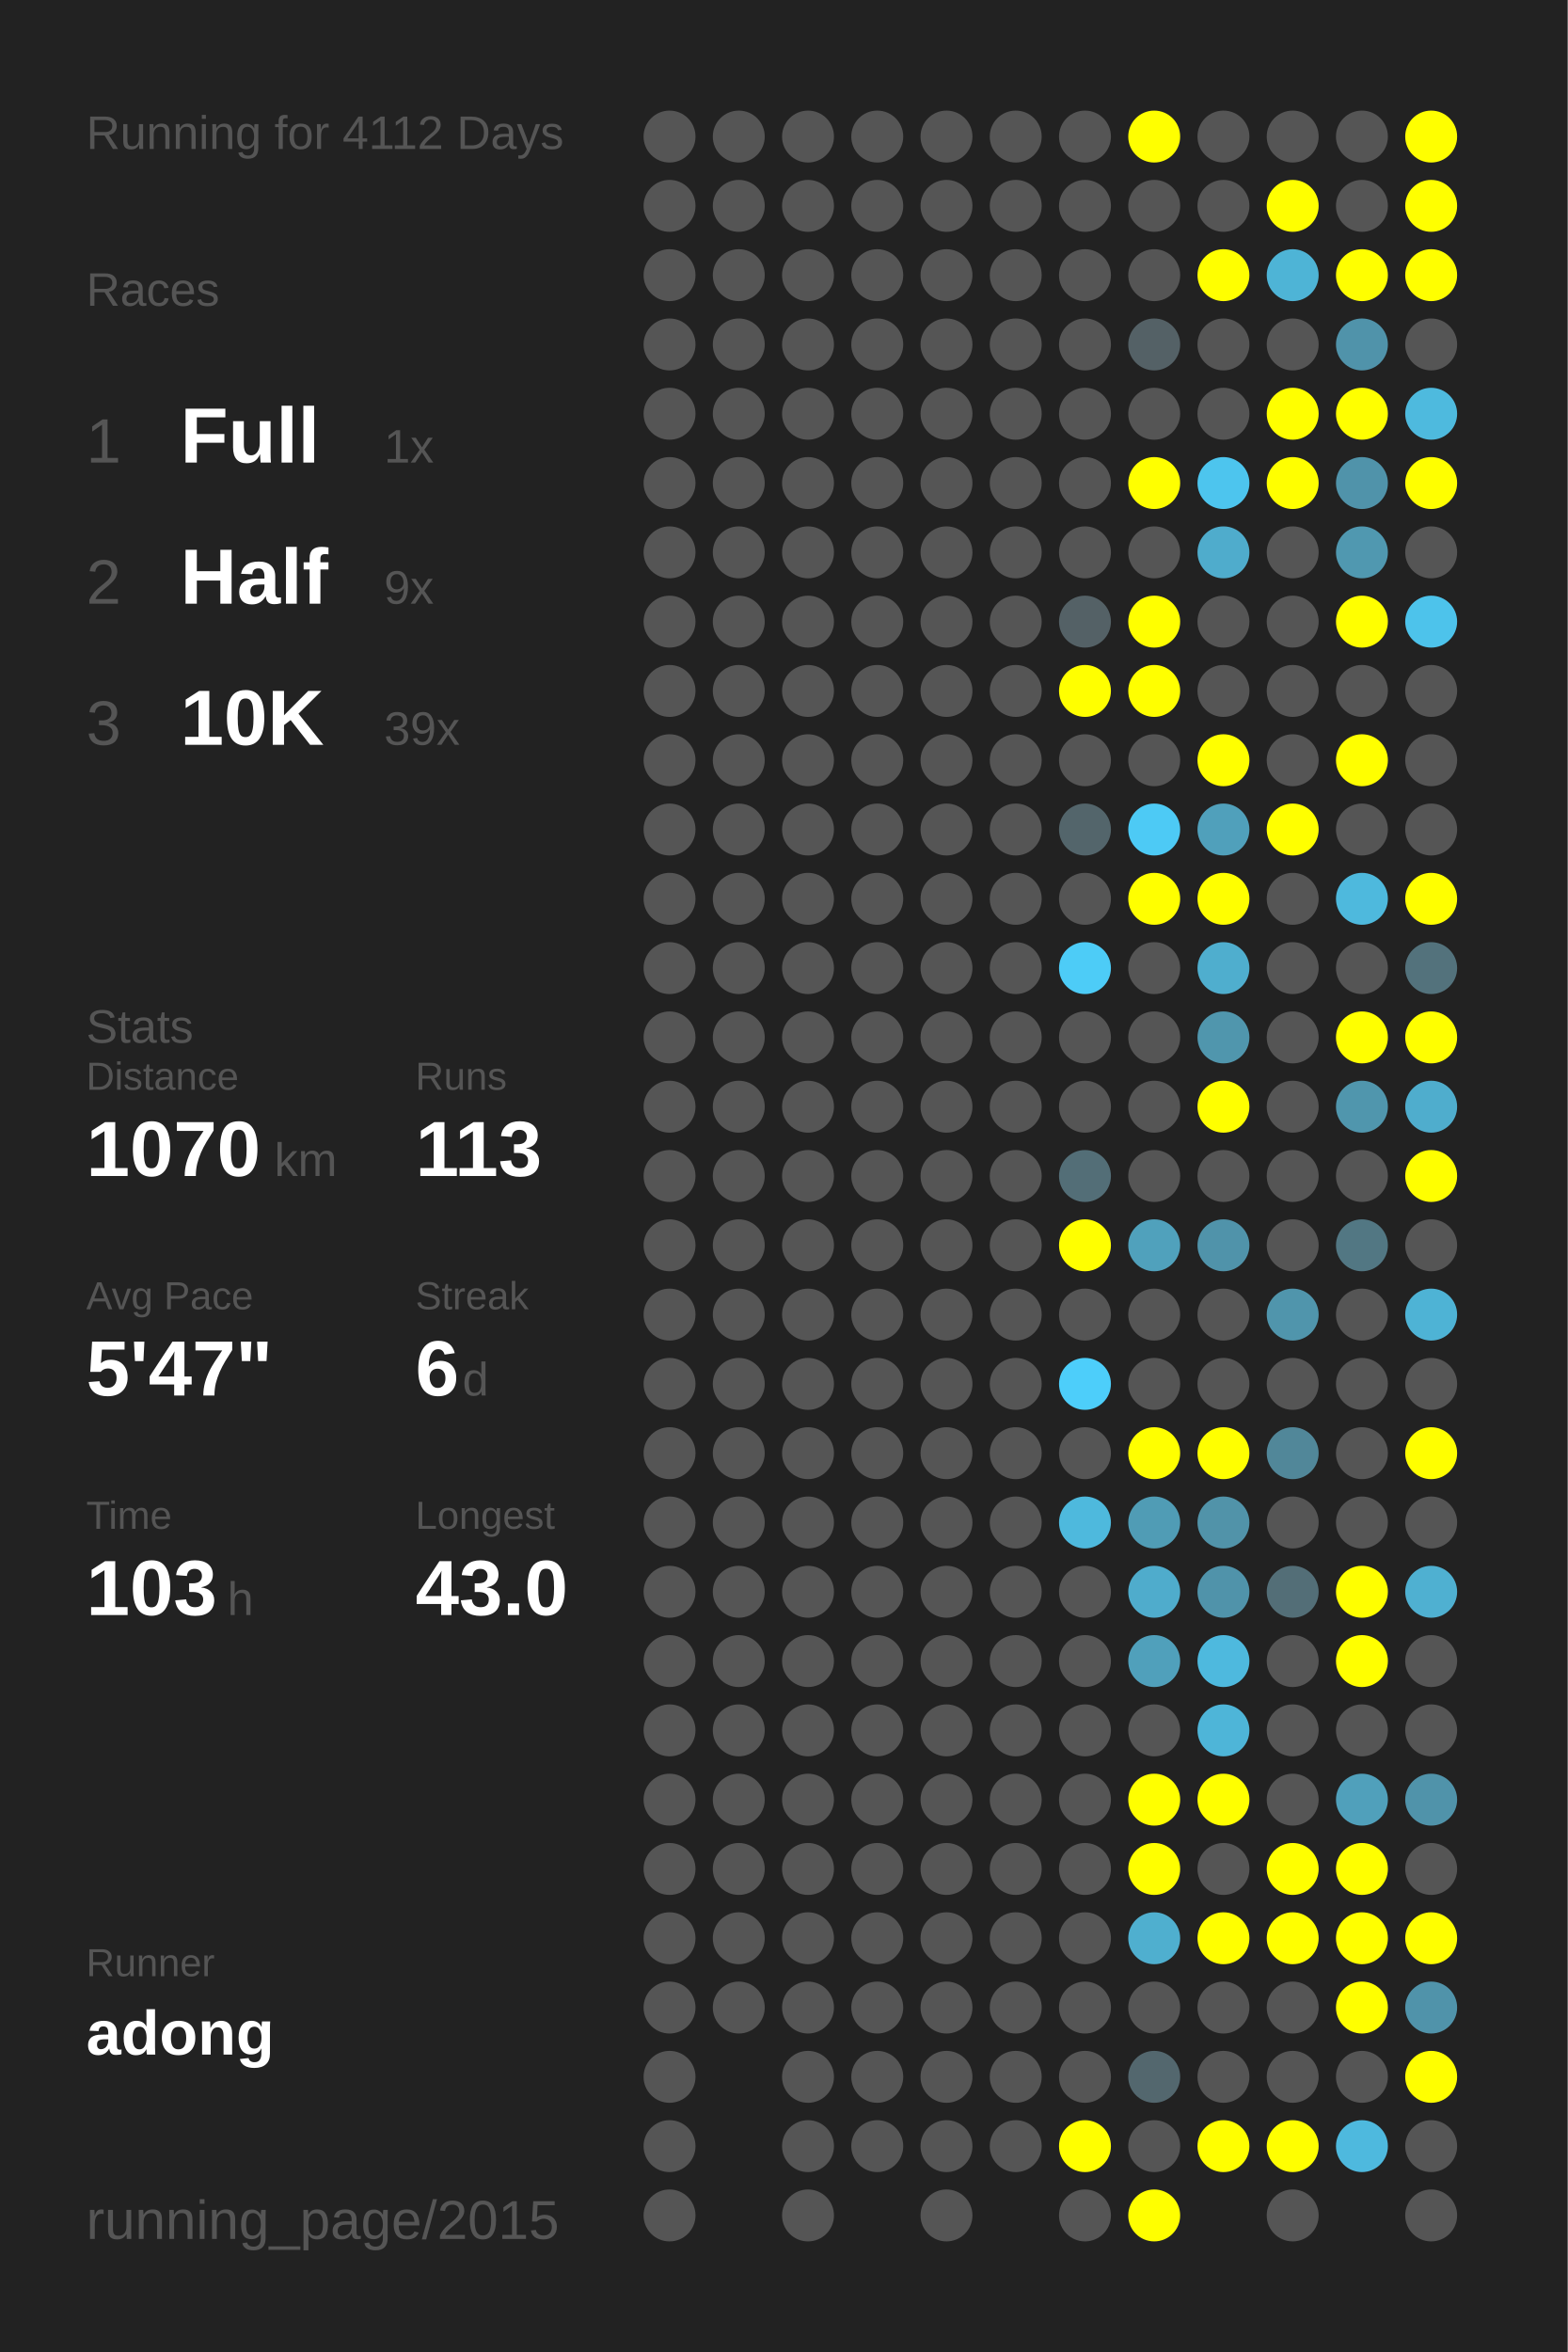
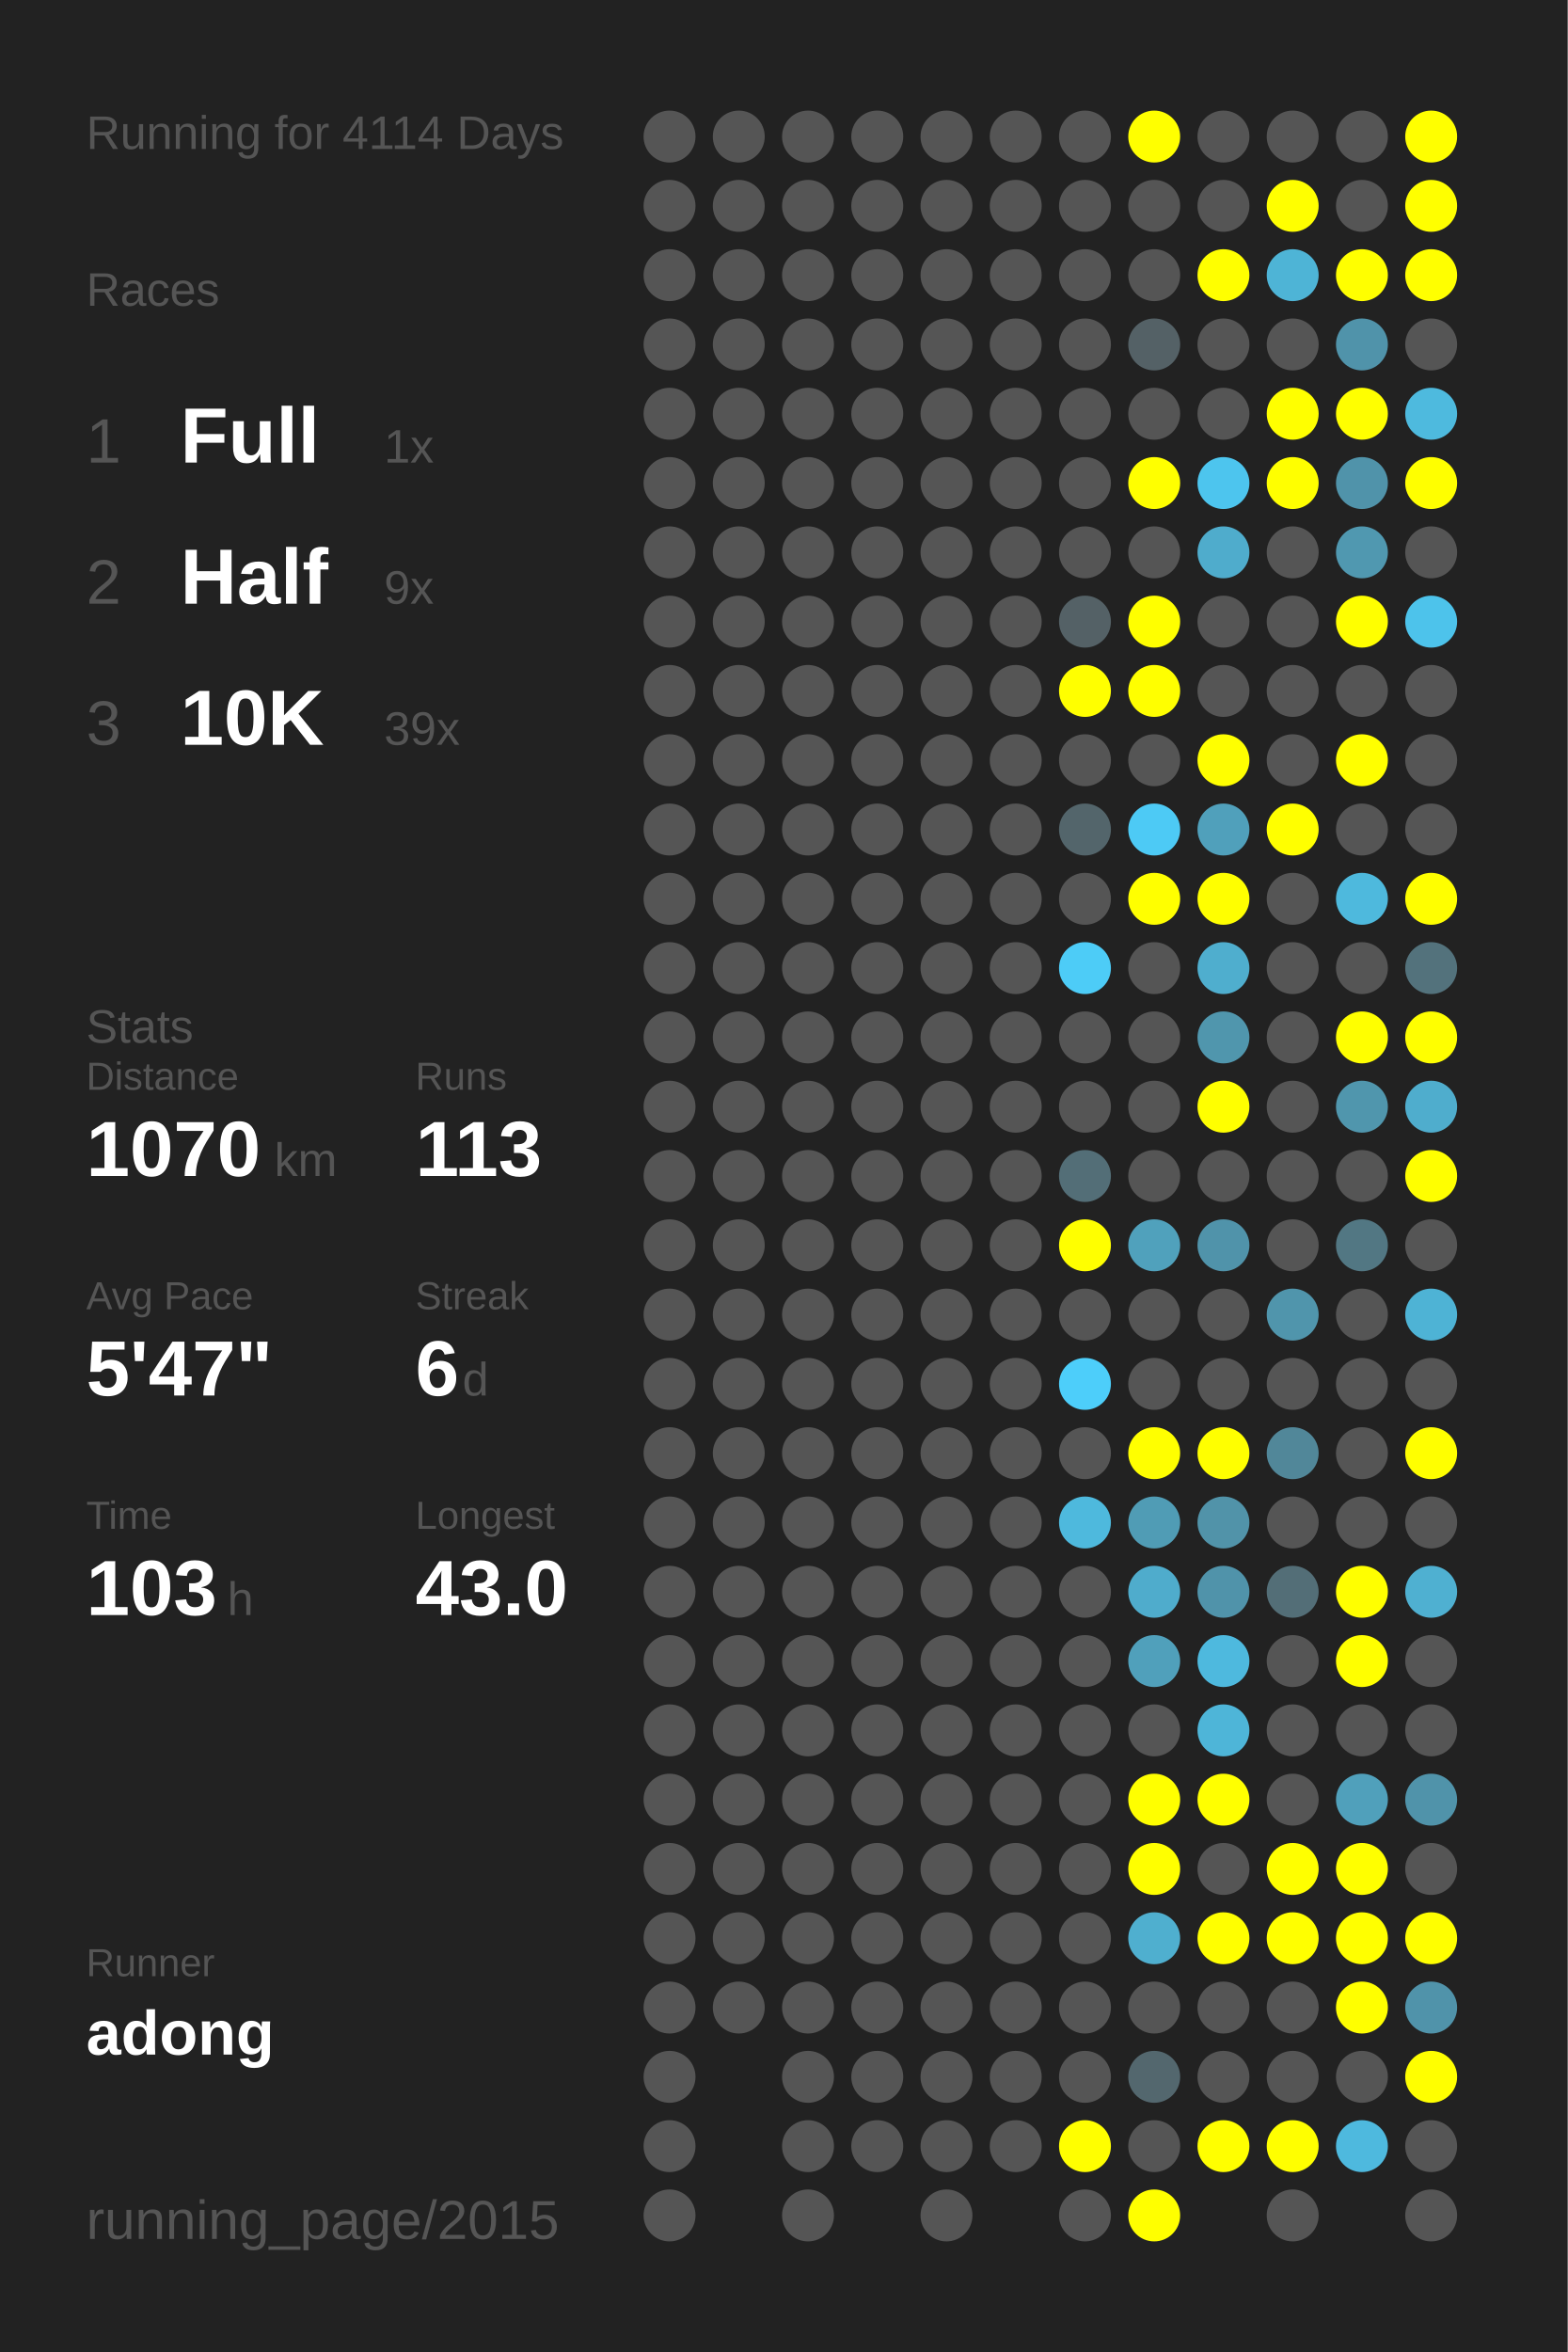
<svg xmlns="http://www.w3.org/2000/svg" baseProfile="full" height="300mm" version="1.1" viewBox="0,0,200,300" width="200mm">
  <defs />
  <rect fill="#222222" height="300" width="200" x="0" y="0" />
-   <text fill="#555555" style="font-size:6px; font-family:Arial;" x="11" y="19">Running for 4112 Days</text>
+   <text fill="#555555" style="font-size:6px; font-family:Arial;" x="11" y="19">Running for 4114 Days</text>
  <text fill="#555555" style="font-size:6px; font-family:Arial;" x="11" y="39">Races</text>
  <text fill="#555555" style="font-size:8px; font-family:Arial;" x="11" y="59">1</text>
  <text fill="#FFFFFF" style="font-size:10px; font-family:Arial; font-weight:bold;" x="23" y="59">Full</text>
  <text fill="#555555" style="font-size:6px; font-family:Arial;" x="49" y="59">1x</text>
  <text fill="#555555" style="font-size:8px; font-family:Arial;" x="11" y="77">2</text>
  <text fill="#FFFFFF" style="font-size:10px; font-family:Arial; font-weight:bold;" x="23" y="77">Half</text>
  <text fill="#555555" style="font-size:6px; font-family:Arial;" x="49" y="77">9x</text>
  <text fill="#555555" style="font-size:8px; font-family:Arial;" x="11" y="95">3</text>
  <text fill="#FFFFFF" style="font-size:10px; font-family:Arial; font-weight:bold;" x="23" y="95">10K</text>
  <text fill="#555555" style="font-size:6px; font-family:Arial;" x="49" y="95">39x</text>
  <text fill="#555555" style="font-size:6px; font-family:Arial;" x="11" y="133">Stats</text>
  <text fill="#555555" style="font-size:5px; font-family:Arial;" x="11" y="139">Distance</text>
  <text fill="#FFFFFF" style="font-size:10px; font-family:Arial; font-weight:bold;" x="11" y="150">1070</text>
  <text fill="#555555" style="font-size:6px; font-family:Arial;" x="35" y="150">km</text>
  <text fill="#555555" style="font-size:5px; font-family:Arial;" x="53" y="139">Runs</text>
  <text fill="#FFFFFF" style="font-size:10px; font-family:Arial; font-weight:bold;" x="53" y="150">113</text>
  <text fill="#555555" style="font-size:5px; font-family:Arial;" x="11" y="167">Avg Pace</text>
  <text fill="#FFFFFF" style="font-size:10px; font-family:Arial; font-weight:bold;" x="11" y="178">5'47"</text>
  <text fill="#555555" style="font-size:5px; font-family:Arial;" x="53" y="167">Streak</text>
  <text fill="#FFFFFF" style="font-size:10px; font-family:Arial; font-weight:bold;" x="53" y="178">6</text>
  <text fill="#555555" style="font-size:6px; font-family:Arial;" x="59" y="178">d</text>
  <text fill="#555555" style="font-size:5px; font-family:Arial;" x="11" y="195">Time</text>
  <text fill="#FFFFFF" style="font-size:10px; font-family:Arial; font-weight:bold;" x="11" y="206">103</text>
  <text fill="#555555" style="font-size:6px; font-family:Arial;" x="29" y="206">h</text>
  <text fill="#555555" style="font-size:5px; font-family:Arial;" x="53" y="195">Longest</text>
  <text fill="#FFFFFF" style="font-size:10px; font-family:Arial; font-weight:bold;" x="53" y="206">43.0</text>
  <text fill="#555555" style="font-size:5px; font-family:Arial;" x="11" y="252.065">Runner</text>
  <text fill="#FFFFFF" style="font-size:8px; font-family:Arial; font-weight:bold;" x="11" y="262.065">adong</text>
  <text fill="#555555" style="font-size:7px; font-family:Arial;" x="11" y="285.581">running_page/2015</text>
  <circle cx="85.417" cy="17.419" fill="#555555" r="3.312" />
  <circle cx="85.417" cy="26.258" fill="#555555" r="3.312" />
  <circle cx="85.417" cy="35.097" fill="#555555" r="3.312" />
  <circle cx="85.417" cy="43.935" fill="#555555" r="3.312" />
  <circle cx="85.417" cy="52.774" fill="#555555" r="3.312" />
  <circle cx="85.417" cy="61.613" fill="#555555" r="3.312" />
  <circle cx="85.417" cy="70.452" fill="#555555" r="3.312" />
  <circle cx="85.417" cy="79.29" fill="#555555" r="3.312" />
  <circle cx="85.417" cy="88.129" fill="#555555" r="3.312" />
  <circle cx="85.417" cy="96.968" fill="#555555" r="3.312" />
  <circle cx="85.417" cy="105.806" fill="#555555" r="3.312" />
  <circle cx="85.417" cy="114.645" fill="#555555" r="3.312" />
  <circle cx="85.417" cy="123.484" fill="#555555" r="3.312" />
  <circle cx="85.417" cy="132.323" fill="#555555" r="3.312" />
  <circle cx="85.417" cy="141.161" fill="#555555" r="3.312" />
  <circle cx="85.417" cy="150" fill="#555555" r="3.312" />
  <circle cx="85.417" cy="158.839" fill="#555555" r="3.312" />
  <circle cx="85.417" cy="167.677" fill="#555555" r="3.312" />
  <circle cx="85.417" cy="176.516" fill="#555555" r="3.312" />
  <circle cx="85.417" cy="185.355" fill="#555555" r="3.312" />
  <circle cx="85.417" cy="194.194" fill="#555555" r="3.312" />
  <circle cx="85.417" cy="203.032" fill="#555555" r="3.312" />
  <circle cx="85.417" cy="211.871" fill="#555555" r="3.312" />
  <circle cx="85.417" cy="220.71" fill="#555555" r="3.312" />
  <circle cx="85.417" cy="229.548" fill="#555555" r="3.312" />
  <circle cx="85.417" cy="238.387" fill="#555555" r="3.312" />
  <circle cx="85.417" cy="247.226" fill="#555555" r="3.312" />
  <circle cx="85.417" cy="256.065" fill="#555555" r="3.312" />
  <circle cx="85.417" cy="264.903" fill="#555555" r="3.312" />
  <circle cx="85.417" cy="273.742" fill="#555555" r="3.312" />
  <circle cx="85.417" cy="282.581" fill="#555555" r="3.312" />
  <circle cx="94.25" cy="17.419" fill="#555555" r="3.312" />
  <circle cx="94.25" cy="26.258" fill="#555555" r="3.312" />
  <circle cx="94.25" cy="35.097" fill="#555555" r="3.312" />
  <circle cx="94.25" cy="43.935" fill="#555555" r="3.312" />
  <circle cx="94.25" cy="52.774" fill="#555555" r="3.312" />
  <circle cx="94.25" cy="61.613" fill="#555555" r="3.312" />
  <circle cx="94.25" cy="70.452" fill="#555555" r="3.312" />
  <circle cx="94.25" cy="79.29" fill="#555555" r="3.312" />
  <circle cx="94.25" cy="88.129" fill="#555555" r="3.312" />
  <circle cx="94.25" cy="96.968" fill="#555555" r="3.312" />
  <circle cx="94.25" cy="105.806" fill="#555555" r="3.312" />
  <circle cx="94.25" cy="114.645" fill="#555555" r="3.312" />
  <circle cx="94.25" cy="123.484" fill="#555555" r="3.312" />
  <circle cx="94.25" cy="132.323" fill="#555555" r="3.312" />
  <circle cx="94.25" cy="141.161" fill="#555555" r="3.312" />
  <circle cx="94.25" cy="150" fill="#555555" r="3.312" />
  <circle cx="94.25" cy="158.839" fill="#555555" r="3.312" />
  <circle cx="94.25" cy="167.677" fill="#555555" r="3.312" />
  <circle cx="94.25" cy="176.516" fill="#555555" r="3.312" />
  <circle cx="94.25" cy="185.355" fill="#555555" r="3.312" />
  <circle cx="94.25" cy="194.194" fill="#555555" r="3.312" />
  <circle cx="94.25" cy="203.032" fill="#555555" r="3.312" />
  <circle cx="94.25" cy="211.871" fill="#555555" r="3.312" />
  <circle cx="94.25" cy="220.71" fill="#555555" r="3.312" />
  <circle cx="94.25" cy="229.548" fill="#555555" r="3.312" />
  <circle cx="94.25" cy="238.387" fill="#555555" r="3.312" />
  <circle cx="94.25" cy="247.226" fill="#555555" r="3.312" />
  <circle cx="94.25" cy="256.065" fill="#555555" r="3.312" />
  <circle cx="103.083" cy="17.419" fill="#555555" r="3.312" />
  <circle cx="103.083" cy="26.258" fill="#555555" r="3.312" />
  <circle cx="103.083" cy="35.097" fill="#555555" r="3.312" />
  <circle cx="103.083" cy="43.935" fill="#555555" r="3.312" />
  <circle cx="103.083" cy="52.774" fill="#555555" r="3.312" />
  <circle cx="103.083" cy="61.613" fill="#555555" r="3.312" />
  <circle cx="103.083" cy="70.452" fill="#555555" r="3.312" />
  <circle cx="103.083" cy="79.29" fill="#555555" r="3.312" />
  <circle cx="103.083" cy="88.129" fill="#555555" r="3.312" />
  <circle cx="103.083" cy="96.968" fill="#555555" r="3.312" />
  <circle cx="103.083" cy="105.806" fill="#555555" r="3.312" />
  <circle cx="103.083" cy="114.645" fill="#555555" r="3.312" />
  <circle cx="103.083" cy="123.484" fill="#555555" r="3.312" />
  <circle cx="103.083" cy="132.323" fill="#555555" r="3.312" />
  <circle cx="103.083" cy="141.161" fill="#555555" r="3.312" />
  <circle cx="103.083" cy="150" fill="#555555" r="3.312" />
  <circle cx="103.083" cy="158.839" fill="#555555" r="3.312" />
  <circle cx="103.083" cy="167.677" fill="#555555" r="3.312" />
  <circle cx="103.083" cy="176.516" fill="#555555" r="3.312" />
  <circle cx="103.083" cy="185.355" fill="#555555" r="3.312" />
  <circle cx="103.083" cy="194.194" fill="#555555" r="3.312" />
  <circle cx="103.083" cy="203.032" fill="#555555" r="3.312" />
  <circle cx="103.083" cy="211.871" fill="#555555" r="3.312" />
  <circle cx="103.083" cy="220.71" fill="#555555" r="3.312" />
  <circle cx="103.083" cy="229.548" fill="#555555" r="3.312" />
  <circle cx="103.083" cy="238.387" fill="#555555" r="3.312" />
  <circle cx="103.083" cy="247.226" fill="#555555" r="3.312" />
  <circle cx="103.083" cy="256.065" fill="#555555" r="3.312" />
  <circle cx="103.083" cy="264.903" fill="#555555" r="3.312" />
  <circle cx="103.083" cy="273.742" fill="#555555" r="3.312" />
  <circle cx="103.083" cy="282.581" fill="#555555" r="3.312" />
  <circle cx="111.917" cy="17.419" fill="#555555" r="3.312" />
  <circle cx="111.917" cy="26.258" fill="#555555" r="3.312" />
  <circle cx="111.917" cy="35.097" fill="#555555" r="3.312" />
  <circle cx="111.917" cy="43.935" fill="#555555" r="3.312" />
  <circle cx="111.917" cy="52.774" fill="#555555" r="3.312" />
  <circle cx="111.917" cy="61.613" fill="#555555" r="3.312" />
  <circle cx="111.917" cy="70.452" fill="#555555" r="3.312" />
  <circle cx="111.917" cy="79.29" fill="#555555" r="3.312" />
  <circle cx="111.917" cy="88.129" fill="#555555" r="3.312" />
  <circle cx="111.917" cy="96.968" fill="#555555" r="3.312" />
  <circle cx="111.917" cy="105.806" fill="#555555" r="3.312" />
  <circle cx="111.917" cy="114.645" fill="#555555" r="3.312" />
  <circle cx="111.917" cy="123.484" fill="#555555" r="3.312" />
  <circle cx="111.917" cy="132.323" fill="#555555" r="3.312" />
  <circle cx="111.917" cy="141.161" fill="#555555" r="3.312" />
  <circle cx="111.917" cy="150" fill="#555555" r="3.312" />
  <circle cx="111.917" cy="158.839" fill="#555555" r="3.312" />
  <circle cx="111.917" cy="167.677" fill="#555555" r="3.312" />
  <circle cx="111.917" cy="176.516" fill="#555555" r="3.312" />
  <circle cx="111.917" cy="185.355" fill="#555555" r="3.312" />
  <circle cx="111.917" cy="194.194" fill="#555555" r="3.312" />
  <circle cx="111.917" cy="203.032" fill="#555555" r="3.312" />
  <circle cx="111.917" cy="211.871" fill="#555555" r="3.312" />
  <circle cx="111.917" cy="220.71" fill="#555555" r="3.312" />
  <circle cx="111.917" cy="229.548" fill="#555555" r="3.312" />
  <circle cx="111.917" cy="238.387" fill="#555555" r="3.312" />
  <circle cx="111.917" cy="247.226" fill="#555555" r="3.312" />
  <circle cx="111.917" cy="256.065" fill="#555555" r="3.312" />
  <circle cx="111.917" cy="264.903" fill="#555555" r="3.312" />
  <circle cx="111.917" cy="273.742" fill="#555555" r="3.312" />
  <circle cx="120.75" cy="17.419" fill="#555555" r="3.312" />
  <circle cx="120.75" cy="26.258" fill="#555555" r="3.312" />
  <circle cx="120.75" cy="35.097" fill="#555555" r="3.312" />
  <circle cx="120.75" cy="43.935" fill="#555555" r="3.312" />
  <circle cx="120.75" cy="52.774" fill="#555555" r="3.312" />
  <circle cx="120.75" cy="61.613" fill="#555555" r="3.312" />
  <circle cx="120.75" cy="70.452" fill="#555555" r="3.312" />
  <circle cx="120.75" cy="79.29" fill="#555555" r="3.312" />
  <circle cx="120.75" cy="88.129" fill="#555555" r="3.312" />
  <circle cx="120.75" cy="96.968" fill="#555555" r="3.312" />
  <circle cx="120.75" cy="105.806" fill="#555555" r="3.312" />
  <circle cx="120.75" cy="114.645" fill="#555555" r="3.312" />
  <circle cx="120.75" cy="123.484" fill="#555555" r="3.312" />
  <circle cx="120.75" cy="132.323" fill="#555555" r="3.312" />
  <circle cx="120.75" cy="141.161" fill="#555555" r="3.312" />
  <circle cx="120.75" cy="150" fill="#555555" r="3.312" />
  <circle cx="120.75" cy="158.839" fill="#555555" r="3.312" />
  <circle cx="120.75" cy="167.677" fill="#555555" r="3.312" />
  <circle cx="120.75" cy="176.516" fill="#555555" r="3.312" />
  <circle cx="120.75" cy="185.355" fill="#555555" r="3.312" />
  <circle cx="120.75" cy="194.194" fill="#555555" r="3.312" />
  <circle cx="120.75" cy="203.032" fill="#555555" r="3.312" />
  <circle cx="120.75" cy="211.871" fill="#555555" r="3.312" />
  <circle cx="120.75" cy="220.71" fill="#555555" r="3.312" />
  <circle cx="120.75" cy="229.548" fill="#555555" r="3.312" />
  <circle cx="120.75" cy="238.387" fill="#555555" r="3.312" />
  <circle cx="120.75" cy="247.226" fill="#555555" r="3.312" />
  <circle cx="120.75" cy="256.065" fill="#555555" r="3.312" />
  <circle cx="120.75" cy="264.903" fill="#555555" r="3.312" />
  <circle cx="120.75" cy="273.742" fill="#555555" r="3.312" />
  <circle cx="120.75" cy="282.581" fill="#555555" r="3.312" />
  <circle cx="129.583" cy="17.419" fill="#555555" r="3.312" />
  <circle cx="129.583" cy="26.258" fill="#555555" r="3.312" />
  <circle cx="129.583" cy="35.097" fill="#555555" r="3.312" />
  <circle cx="129.583" cy="43.935" fill="#555555" r="3.312" />
  <circle cx="129.583" cy="52.774" fill="#555555" r="3.312" />
  <circle cx="129.583" cy="61.613" fill="#555555" r="3.312" />
  <circle cx="129.583" cy="70.452" fill="#555555" r="3.312" />
  <circle cx="129.583" cy="79.29" fill="#555555" r="3.312" />
  <circle cx="129.583" cy="88.129" fill="#555555" r="3.312" />
  <circle cx="129.583" cy="96.968" fill="#555555" r="3.312" />
  <circle cx="129.583" cy="105.806" fill="#555555" r="3.312" />
  <circle cx="129.583" cy="114.645" fill="#555555" r="3.312" />
  <circle cx="129.583" cy="123.484" fill="#555555" r="3.312" />
  <circle cx="129.583" cy="132.323" fill="#555555" r="3.312" />
  <circle cx="129.583" cy="141.161" fill="#555555" r="3.312" />
  <circle cx="129.583" cy="150" fill="#555555" r="3.312" />
  <circle cx="129.583" cy="158.839" fill="#555555" r="3.312" />
  <circle cx="129.583" cy="167.677" fill="#555555" r="3.312" />
  <circle cx="129.583" cy="176.516" fill="#555555" r="3.312" />
  <circle cx="129.583" cy="185.355" fill="#555555" r="3.312" />
  <circle cx="129.583" cy="194.194" fill="#555555" r="3.312" />
  <circle cx="129.583" cy="203.032" fill="#555555" r="3.312" />
  <circle cx="129.583" cy="211.871" fill="#555555" r="3.312" />
  <circle cx="129.583" cy="220.71" fill="#555555" r="3.312" />
  <circle cx="129.583" cy="229.548" fill="#555555" r="3.312" />
  <circle cx="129.583" cy="238.387" fill="#555555" r="3.312" />
  <circle cx="129.583" cy="247.226" fill="#555555" r="3.312" />
  <circle cx="129.583" cy="256.065" fill="#555555" r="3.312" />
  <circle cx="129.583" cy="264.903" fill="#555555" r="3.312" />
  <circle cx="129.583" cy="273.742" fill="#555555" r="3.312" />
  <circle cx="138.417" cy="17.419" fill="#555555" r="3.312" />
  <circle cx="138.417" cy="26.258" fill="#555555" r="3.312" />
  <circle cx="138.417" cy="35.097" fill="#555555" r="3.312" />
  <circle cx="138.417" cy="43.935" fill="#555555" r="3.312" />
  <circle cx="138.417" cy="52.774" fill="#555555" r="3.312" />
  <circle cx="138.417" cy="61.613" fill="#555555" r="3.312" />
  <circle cx="138.417" cy="70.452" fill="#555555" r="3.312" />
  <circle cx="138.417" cy="79.29" fill="#546166" r="3.312" />
  <circle cx="138.417" cy="88.129" fill="#FFFF00" r="3.312" />
  <circle cx="138.417" cy="96.968" fill="#555555" r="3.312" />
  <circle cx="138.417" cy="105.806" fill="#53656b" r="3.312" />
  <circle cx="138.417" cy="114.645" fill="#555555" r="3.312" />
  <circle cx="138.417" cy="123.484" fill="#4dccf7" r="3.312" />
  <circle cx="138.417" cy="132.323" fill="#555555" r="3.312" />
  <circle cx="138.417" cy="141.161" fill="#555555" r="3.312" />
  <circle cx="138.417" cy="150" fill="#536e77" r="3.312" />
  <circle cx="138.417" cy="158.839" fill="#FFFF00" r="3.312" />
  <circle cx="138.417" cy="167.677" fill="#555555" r="3.312" />
  <circle cx="138.417" cy="176.516" fill="#4dcefa" r="3.312" />
  <circle cx="138.417" cy="185.355" fill="#555555" r="3.312" />
  <circle cx="138.417" cy="194.194" fill="#4eb9dd" r="3.312" />
  <circle cx="138.417" cy="203.032" fill="#555555" r="3.312" />
  <circle cx="138.417" cy="211.871" fill="#555555" r="3.312" />
  <circle cx="138.417" cy="220.71" fill="#555555" r="3.312" />
  <circle cx="138.417" cy="229.548" fill="#555555" r="3.312" />
  <circle cx="138.417" cy="238.387" fill="#555555" r="3.312" />
  <circle cx="138.417" cy="247.226" fill="#555555" r="3.312" />
  <circle cx="138.417" cy="256.065" fill="#555555" r="3.312" />
  <circle cx="138.417" cy="264.903" fill="#555555" r="3.312" />
  <circle cx="138.417" cy="273.742" fill="#FFFF00" r="3.312" />
  <circle cx="138.417" cy="282.581" fill="#555555" r="3.312" />
  <circle cx="147.25" cy="17.419" fill="#FFFF00" r="3.312" />
  <circle cx="147.25" cy="26.258" fill="#555555" r="3.312" />
  <circle cx="147.25" cy="35.097" fill="#555555" r="3.312" />
  <circle cx="147.25" cy="43.935" fill="#546166" r="3.312" />
  <circle cx="147.25" cy="52.774" fill="#555555" r="3.312" />
  <circle cx="147.25" cy="61.613" fill="#FFFF00" r="3.312" />
  <circle cx="147.25" cy="70.452" fill="#555555" r="3.312" />
  <circle cx="147.25" cy="79.29" fill="#FFFF00" r="3.312" />
  <circle cx="147.25" cy="88.129" fill="#FFFF00" r="3.312" />
  <circle cx="147.25" cy="96.968" fill="#555555" r="3.312" />
  <circle cx="147.25" cy="105.806" fill="#4dcaf5" r="3.312" />
  <circle cx="147.25" cy="114.645" fill="#FFFF00" r="3.312" />
  <circle cx="147.25" cy="123.484" fill="#555555" r="3.312" />
  <circle cx="147.25" cy="132.323" fill="#555555" r="3.312" />
  <circle cx="147.25" cy="141.161" fill="#555555" r="3.312" />
  <circle cx="147.25" cy="150" fill="#555555" r="3.312" />
  <circle cx="147.25" cy="158.839" fill="#50a1bc" r="3.312" />
  <circle cx="147.25" cy="167.677" fill="#555555" r="3.312" />
  <circle cx="147.25" cy="176.516" fill="#555555" r="3.312" />
  <circle cx="147.25" cy="185.355" fill="#FFFF00" r="3.312" />
  <circle cx="147.25" cy="194.194" fill="#509cb5" r="3.312" />
  <circle cx="147.25" cy="203.032" fill="#4faccc" r="3.312" />
  <circle cx="147.25" cy="211.871" fill="#50a0bb" r="3.312" />
  <circle cx="147.25" cy="220.71" fill="#555555" r="3.312" />
  <circle cx="147.25" cy="229.548" fill="#FFFF00" r="3.312" />
  <circle cx="147.25" cy="238.387" fill="#FFFF00" r="3.312" />
  <circle cx="147.25" cy="247.226" fill="#4fafcf" r="3.312" />
  <circle cx="147.25" cy="256.065" fill="#555555" r="3.312" />
  <circle cx="147.25" cy="264.903" fill="#53676e" r="3.312" />
  <circle cx="147.25" cy="273.742" fill="#555555" r="3.312" />
  <circle cx="147.25" cy="282.581" fill="#FFFF00" r="3.312" />
  <circle cx="156.083" cy="17.419" fill="#555555" r="3.312" />
  <circle cx="156.083" cy="26.258" fill="#555555" r="3.312" />
  <circle cx="156.083" cy="35.097" fill="#FFFF00" r="3.312" />
  <circle cx="156.083" cy="43.935" fill="#555555" r="3.312" />
  <circle cx="156.083" cy="52.774" fill="#555555" r="3.312" />
  <circle cx="156.083" cy="61.613" fill="#4dc5ee" r="3.312" />
  <circle cx="156.083" cy="70.452" fill="#4faccc" r="3.312" />
  <circle cx="156.083" cy="79.29" fill="#555555" r="3.312" />
  <circle cx="156.083" cy="88.129" fill="#555555" r="3.312" />
  <circle cx="156.083" cy="96.968" fill="#FFFF00" r="3.312" />
  <circle cx="156.083" cy="105.806" fill="#50a0bb" r="3.312" />
  <circle cx="156.083" cy="114.645" fill="#FFFF00" r="3.312" />
  <circle cx="156.083" cy="123.484" fill="#4faece" r="3.312" />
  <circle cx="156.083" cy="132.323" fill="#5096ad" r="3.312" />
  <circle cx="156.083" cy="141.161" fill="#FFFF00" r="3.312" />
  <circle cx="156.083" cy="150" fill="#555555" r="3.312" />
  <circle cx="156.083" cy="158.839" fill="#5093aa" r="3.312" />
  <circle cx="156.083" cy="167.677" fill="#555555" r="3.312" />
  <circle cx="156.083" cy="176.516" fill="#555555" r="3.312" />
  <circle cx="156.083" cy="185.355" fill="#FFFF00" r="3.312" />
  <circle cx="156.083" cy="194.194" fill="#5193a9" r="3.312" />
  <circle cx="156.083" cy="203.032" fill="#5093aa" r="3.312" />
  <circle cx="156.083" cy="211.871" fill="#4eb9de" r="3.312" />
  <circle cx="156.083" cy="220.71" fill="#4eb5d8" r="3.312" />
  <circle cx="156.083" cy="229.548" fill="#FFFF00" r="3.312" />
  <circle cx="156.083" cy="238.387" fill="#555555" r="3.312" />
  <circle cx="156.083" cy="247.226" fill="#FFFF00" r="3.312" />
  <circle cx="156.083" cy="256.065" fill="#555555" r="3.312" />
  <circle cx="156.083" cy="264.903" fill="#555555" r="3.312" />
  <circle cx="156.083" cy="273.742" fill="#FFFF00" r="3.312" />
  <circle cx="164.917" cy="17.419" fill="#555555" r="3.312" />
  <circle cx="164.917" cy="26.258" fill="#FFFF00" r="3.312" />
  <circle cx="164.917" cy="35.097" fill="#4eb4d6" r="3.312" />
  <circle cx="164.917" cy="43.935" fill="#555555" r="3.312" />
  <circle cx="164.917" cy="52.774" fill="#FFFF00" r="3.312" />
  <circle cx="164.917" cy="61.613" fill="#FFFF00" r="3.312" />
  <circle cx="164.917" cy="70.452" fill="#555555" r="3.312" />
  <circle cx="164.917" cy="79.29" fill="#555555" r="3.312" />
  <circle cx="164.917" cy="88.129" fill="#555555" r="3.312" />
  <circle cx="164.917" cy="96.968" fill="#555555" r="3.312" />
  <circle cx="164.917" cy="105.806" fill="#FFFF00" r="3.312" />
  <circle cx="164.917" cy="114.645" fill="#555555" r="3.312" />
  <circle cx="164.917" cy="123.484" fill="#555555" r="3.312" />
  <circle cx="164.917" cy="132.323" fill="#555555" r="3.312" />
  <circle cx="164.917" cy="141.161" fill="#555555" r="3.312" />
  <circle cx="164.917" cy="150" fill="#555555" r="3.312" />
  <circle cx="164.917" cy="158.839" fill="#555555" r="3.312" />
  <circle cx="164.917" cy="167.677" fill="#5095ac" r="3.312" />
  <circle cx="164.917" cy="176.516" fill="#555555" r="3.312" />
  <circle cx="164.917" cy="185.355" fill="#518799" r="3.312" />
  <circle cx="164.917" cy="194.194" fill="#555555" r="3.312" />
  <circle cx="164.917" cy="203.032" fill="#536e77" r="3.312" />
  <circle cx="164.917" cy="211.871" fill="#555555" r="3.312" />
  <circle cx="164.917" cy="220.71" fill="#555555" r="3.312" />
  <circle cx="164.917" cy="229.548" fill="#555555" r="3.312" />
  <circle cx="164.917" cy="238.387" fill="#FFFF00" r="3.312" />
  <circle cx="164.917" cy="247.226" fill="#FFFF00" r="3.312" />
  <circle cx="164.917" cy="256.065" fill="#555555" r="3.312" />
  <circle cx="164.917" cy="264.903" fill="#555555" r="3.312" />
  <circle cx="164.917" cy="273.742" fill="#FFFF00" r="3.312" />
  <circle cx="164.917" cy="282.581" fill="#555555" r="3.312" />
  <circle cx="173.75" cy="17.419" fill="#555555" r="3.312" />
  <circle cx="173.75" cy="26.258" fill="#555555" r="3.312" />
  <circle cx="173.75" cy="35.097" fill="#FFFF00" r="3.312" />
  <circle cx="173.75" cy="43.935" fill="#5093aa" r="3.312" />
  <circle cx="173.75" cy="52.774" fill="#FFFF00" r="3.312" />
  <circle cx="173.75" cy="61.613" fill="#5093aa" r="3.312" />
  <circle cx="173.75" cy="70.452" fill="#5098b0" r="3.312" />
  <circle cx="173.75" cy="79.29" fill="#FFFF00" r="3.312" />
  <circle cx="173.75" cy="88.129" fill="#555555" r="3.312" />
  <circle cx="173.75" cy="96.968" fill="#FFFF00" r="3.312" />
  <circle cx="173.75" cy="105.806" fill="#555555" r="3.312" />
  <circle cx="173.75" cy="114.645" fill="#4eb9dd" r="3.312" />
  <circle cx="173.75" cy="123.484" fill="#555555" r="3.312" />
  <circle cx="173.75" cy="132.323" fill="#FFFF00" r="3.312" />
  <circle cx="173.75" cy="141.161" fill="#5096ad" r="3.312" />
  <circle cx="173.75" cy="150" fill="#555555" r="3.312" />
  <circle cx="173.75" cy="158.839" fill="#527783" r="3.312" />
  <circle cx="173.75" cy="167.677" fill="#555555" r="3.312" />
  <circle cx="173.75" cy="176.516" fill="#555555" r="3.312" />
  <circle cx="173.75" cy="185.355" fill="#555555" r="3.312" />
  <circle cx="173.75" cy="194.194" fill="#555555" r="3.312" />
  <circle cx="173.75" cy="203.032" fill="#FFFF00" r="3.312" />
  <circle cx="173.75" cy="211.871" fill="#FFFF00" r="3.312" />
  <circle cx="173.75" cy="220.71" fill="#555555" r="3.312" />
  <circle cx="173.75" cy="229.548" fill="#50a0bb" r="3.312" />
  <circle cx="173.75" cy="238.387" fill="#FFFF00" r="3.312" />
  <circle cx="173.75" cy="247.226" fill="#FFFF00" r="3.312" />
  <circle cx="173.75" cy="256.065" fill="#FFFF00" r="3.312" />
  <circle cx="173.75" cy="264.903" fill="#555555" r="3.312" />
  <circle cx="173.75" cy="273.742" fill="#4eb9de" r="3.312" />
  <circle cx="182.583" cy="17.419" fill="#FFFF00" r="3.312" />
  <circle cx="182.583" cy="26.258" fill="#FFFF00" r="3.312" />
  <circle cx="182.583" cy="35.097" fill="#FFFF00" r="3.312" />
  <circle cx="182.583" cy="43.935" fill="#555555" r="3.312" />
  <circle cx="182.583" cy="52.774" fill="#4ebade" r="3.312" />
  <circle cx="182.583" cy="61.613" fill="#FFFF00" r="3.312" />
  <circle cx="182.583" cy="70.452" fill="#555555" r="3.312" />
  <circle cx="182.583" cy="79.29" fill="#4dc3eb" r="3.312" />
  <circle cx="182.583" cy="88.129" fill="#555555" r="3.312" />
  <circle cx="182.583" cy="96.968" fill="#555555" r="3.312" />
  <circle cx="182.583" cy="105.806" fill="#555555" r="3.312" />
  <circle cx="182.583" cy="114.645" fill="#FFFF00" r="3.312" />
  <circle cx="182.583" cy="123.484" fill="#53727c" r="3.312" />
  <circle cx="182.583" cy="132.323" fill="#FFFF00" r="3.312" />
  <circle cx="182.583" cy="141.161" fill="#4fadcd" r="3.312" />
  <circle cx="182.583" cy="150" fill="#FFFF00" r="3.312" />
  <circle cx="182.583" cy="158.839" fill="#555555" r="3.312" />
  <circle cx="182.583" cy="167.677" fill="#4eb3d5" r="3.312" />
  <circle cx="182.583" cy="176.516" fill="#555555" r="3.312" />
  <circle cx="182.583" cy="185.355" fill="#FFFF00" r="3.312" />
  <circle cx="182.583" cy="194.194" fill="#555555" r="3.312" />
  <circle cx="182.583" cy="203.032" fill="#4fb0d1" r="3.312" />
  <circle cx="182.583" cy="211.871" fill="#555555" r="3.312" />
  <circle cx="182.583" cy="220.71" fill="#555555" r="3.312" />
  <circle cx="182.583" cy="229.548" fill="#5093aa" r="3.312" />
  <circle cx="182.583" cy="238.387" fill="#555555" r="3.312" />
  <circle cx="182.583" cy="247.226" fill="#FFFF00" r="3.312" />
  <circle cx="182.583" cy="256.065" fill="#5093aa" r="3.312" />
  <circle cx="182.583" cy="264.903" fill="#FFFF00" r="3.312" />
  <circle cx="182.583" cy="273.742" fill="#555555" r="3.312" />
  <circle cx="182.583" cy="282.581" fill="#555555" r="3.312" />
</svg>
